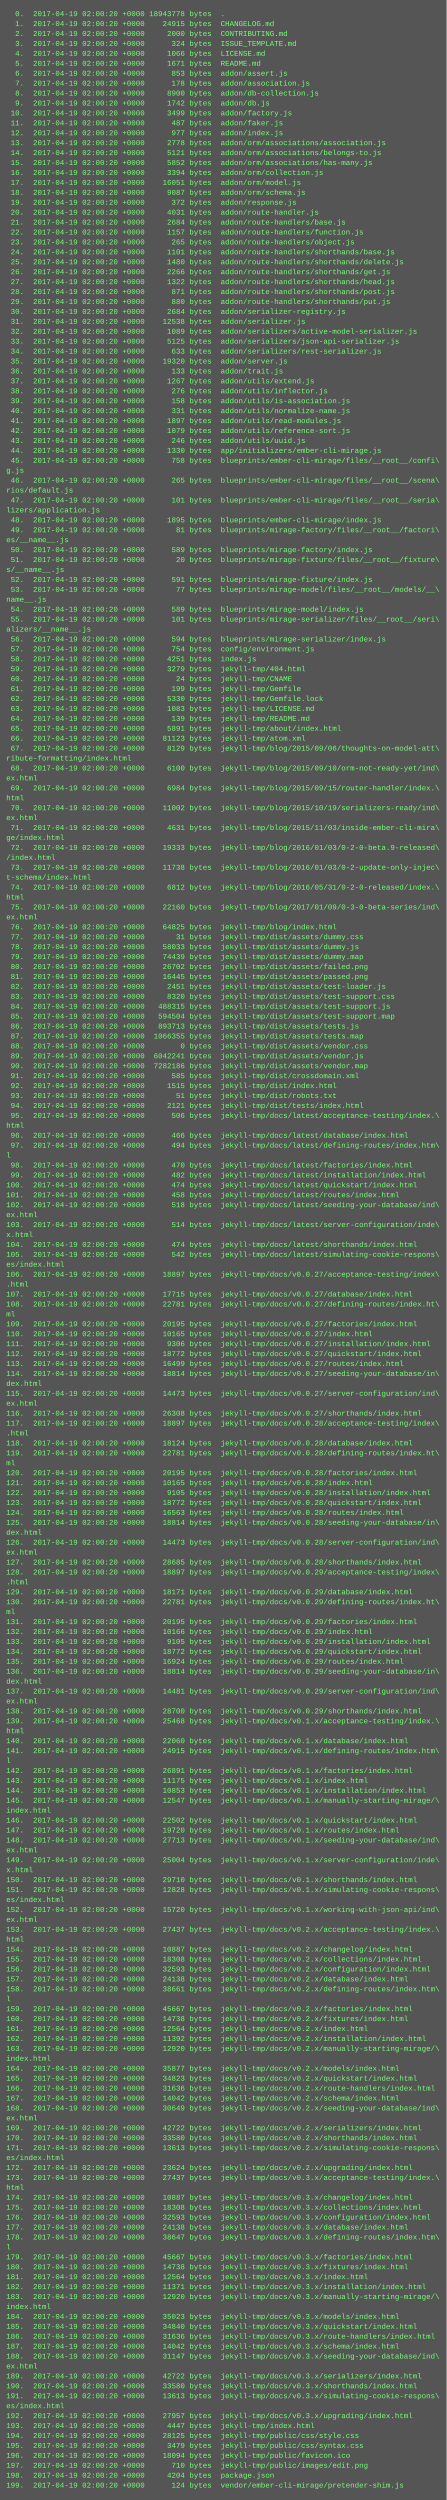
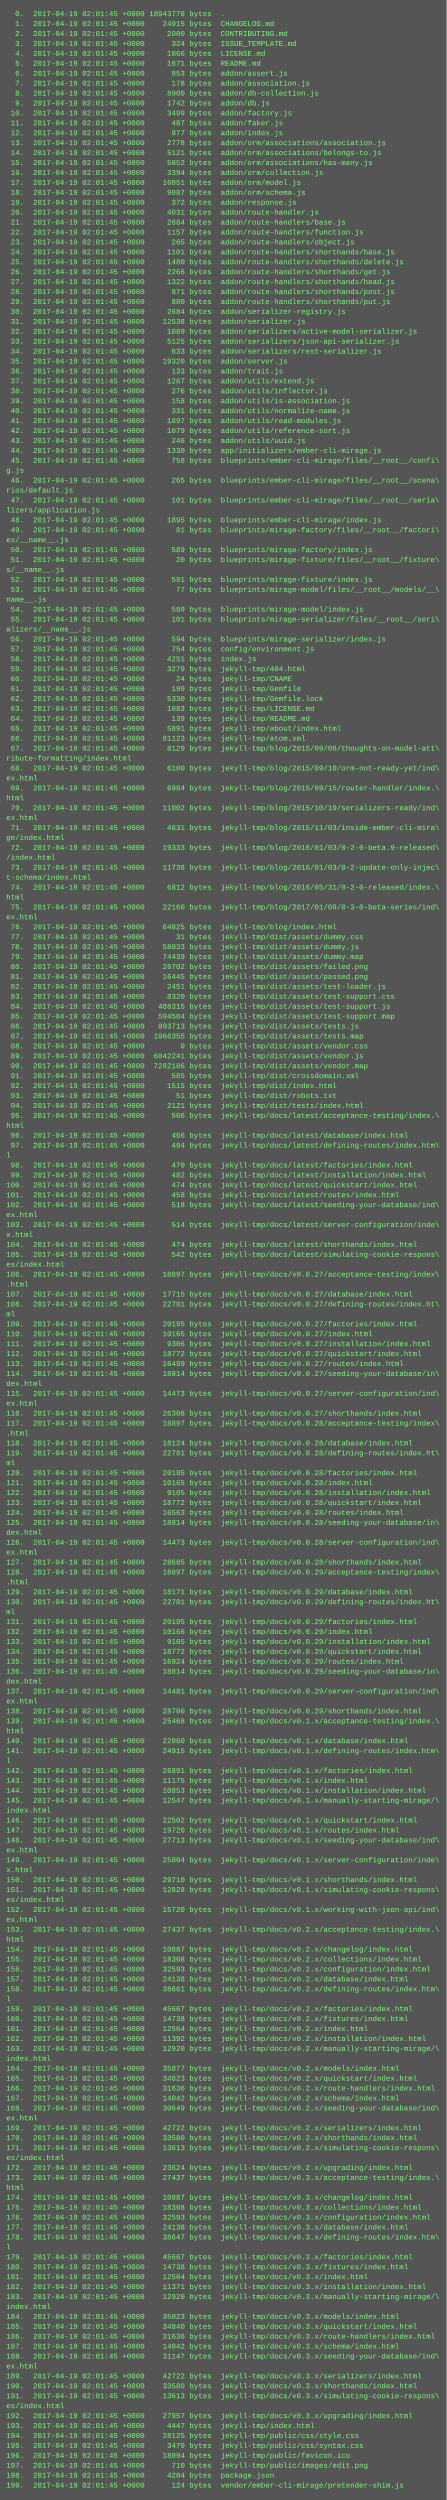
<svg xmlns="http://www.w3.org/2000/svg" height="4030" width="720">
  <rect height="4030" fill="#555" width="720" />
  <text fill="#7f7" font-family="Courier New" font-size="12" xml:space="preserve">
-     <tspan x="10" y="26">  0.  2017-04-19 02:00:20 +0000 18943778 bytes  .</tspan>
-     <tspan x="10" y="42">  1.  2017-04-19 02:00:20 +0000    24915 bytes  CHANGELOG.md</tspan>
-     <tspan x="10" y="58">  2.  2017-04-19 02:00:20 +0000     2000 bytes  CONTRIBUTING.md</tspan>
-     <tspan x="10" y="74">  3.  2017-04-19 02:00:20 +0000      324 bytes  ISSUE_TEMPLATE.md</tspan>
-     <tspan x="10" y="90">  4.  2017-04-19 02:00:20 +0000     1066 bytes  LICENSE.md</tspan>
-     <tspan x="10" y="106">  5.  2017-04-19 02:00:20 +0000     1671 bytes  README.md</tspan>
-     <tspan x="10" y="122">  6.  2017-04-19 02:00:20 +0000      853 bytes  addon/assert.js</tspan>
-     <tspan x="10" y="138">  7.  2017-04-19 02:00:20 +0000      178 bytes  addon/association.js</tspan>
-     <tspan x="10" y="154">  8.  2017-04-19 02:00:20 +0000     8900 bytes  addon/db-collection.js</tspan>
-     <tspan x="10" y="170">  9.  2017-04-19 02:00:20 +0000     1742 bytes  addon/db.js</tspan>
-     <tspan x="10" y="186"> 10.  2017-04-19 02:00:20 +0000     3499 bytes  addon/factory.js</tspan>
-     <tspan x="10" y="202"> 11.  2017-04-19 02:00:20 +0000      487 bytes  addon/faker.js</tspan>
-     <tspan x="10" y="218"> 12.  2017-04-19 02:00:20 +0000      977 bytes  addon/index.js</tspan>
-     <tspan x="10" y="234"> 13.  2017-04-19 02:00:20 +0000     2778 bytes  addon/orm/associations/association.js</tspan>
-     <tspan x="10" y="250"> 14.  2017-04-19 02:00:20 +0000     5121 bytes  addon/orm/associations/belongs-to.js</tspan>
-     <tspan x="10" y="266"> 15.  2017-04-19 02:00:20 +0000     5852 bytes  addon/orm/associations/has-many.js</tspan>
-     <tspan x="10" y="282"> 16.  2017-04-19 02:00:20 +0000     3394 bytes  addon/orm/collection.js</tspan>
-     <tspan x="10" y="298"> 17.  2017-04-19 02:00:20 +0000    16051 bytes  addon/orm/model.js</tspan>
-     <tspan x="10" y="314"> 18.  2017-04-19 02:00:20 +0000     9087 bytes  addon/orm/schema.js</tspan>
-     <tspan x="10" y="330"> 19.  2017-04-19 02:00:20 +0000      372 bytes  addon/response.js</tspan>
-     <tspan x="10" y="346"> 20.  2017-04-19 02:00:20 +0000     4031 bytes  addon/route-handler.js</tspan>
-     <tspan x="10" y="362"> 21.  2017-04-19 02:00:20 +0000     2684 bytes  addon/route-handlers/base.js</tspan>
-     <tspan x="10" y="378"> 22.  2017-04-19 02:00:20 +0000     1157 bytes  addon/route-handlers/function.js</tspan>
-     <tspan x="10" y="394"> 23.  2017-04-19 02:00:20 +0000      265 bytes  addon/route-handlers/object.js</tspan>
-     <tspan x="10" y="410"> 24.  2017-04-19 02:00:20 +0000     1101 bytes  addon/route-handlers/shorthands/base.js</tspan>
-     <tspan x="10" y="426"> 25.  2017-04-19 02:00:20 +0000     1480 bytes  addon/route-handlers/shorthands/delete.js</tspan>
-     <tspan x="10" y="442"> 26.  2017-04-19 02:00:20 +0000     2266 bytes  addon/route-handlers/shorthands/get.js</tspan>
-     <tspan x="10" y="458"> 27.  2017-04-19 02:00:20 +0000     1322 bytes  addon/route-handlers/shorthands/head.js</tspan>
-     <tspan x="10" y="474"> 28.  2017-04-19 02:00:20 +0000      871 bytes  addon/route-handlers/shorthands/post.js</tspan>
-     <tspan x="10" y="490"> 29.  2017-04-19 02:00:20 +0000      880 bytes  addon/route-handlers/shorthands/put.js</tspan>
-     <tspan x="10" y="506"> 30.  2017-04-19 02:00:20 +0000     2684 bytes  addon/serializer-registry.js</tspan>
-     <tspan x="10" y="522"> 31.  2017-04-19 02:00:20 +0000    12538 bytes  addon/serializer.js</tspan>
-     <tspan x="10" y="538"> 32.  2017-04-19 02:00:20 +0000     1089 bytes  addon/serializers/active-model-serializer.js</tspan>
-     <tspan x="10" y="554"> 33.  2017-04-19 02:00:20 +0000     5125 bytes  addon/serializers/json-api-serializer.js</tspan>
-     <tspan x="10" y="570"> 34.  2017-04-19 02:00:20 +0000      633 bytes  addon/serializers/rest-serializer.js</tspan>
-     <tspan x="10" y="586"> 35.  2017-04-19 02:00:20 +0000    19320 bytes  addon/server.js</tspan>
-     <tspan x="10" y="602"> 36.  2017-04-19 02:00:20 +0000      133 bytes  addon/trait.js</tspan>
-     <tspan x="10" y="618"> 37.  2017-04-19 02:00:20 +0000     1267 bytes  addon/utils/extend.js</tspan>
-     <tspan x="10" y="634"> 38.  2017-04-19 02:00:20 +0000      276 bytes  addon/utils/inflector.js</tspan>
-     <tspan x="10" y="650"> 39.  2017-04-19 02:00:20 +0000      158 bytes  addon/utils/is-association.js</tspan>
-     <tspan x="10" y="666"> 40.  2017-04-19 02:00:20 +0000      331 bytes  addon/utils/normalize-name.js</tspan>
-     <tspan x="10" y="682"> 41.  2017-04-19 02:00:20 +0000     1897 bytes  addon/utils/read-modules.js</tspan>
-     <tspan x="10" y="698"> 42.  2017-04-19 02:00:20 +0000     1079 bytes  addon/utils/reference-sort.js</tspan>
-     <tspan x="10" y="714"> 43.  2017-04-19 02:00:20 +0000      246 bytes  addon/utils/uuid.js</tspan>
-     <tspan x="10" y="730"> 44.  2017-04-19 02:00:20 +0000     1330 bytes  app/initializers/ember-cli-mirage.js</tspan>
-     <tspan x="10" y="746"> 45.  2017-04-19 02:00:20 +0000      758 bytes  blueprints/ember-cli-mirage/files/__root__/confi\</tspan>
+     <tspan x="10" y="26">  0.  2017-04-19 02:01:45 +0000 18943778 bytes  .</tspan>
+     <tspan x="10" y="42">  1.  2017-04-19 02:01:45 +0000    24915 bytes  CHANGELOG.md</tspan>
+     <tspan x="10" y="58">  2.  2017-04-19 02:01:45 +0000     2000 bytes  CONTRIBUTING.md</tspan>
+     <tspan x="10" y="74">  3.  2017-04-19 02:01:45 +0000      324 bytes  ISSUE_TEMPLATE.md</tspan>
+     <tspan x="10" y="90">  4.  2017-04-19 02:01:45 +0000     1066 bytes  LICENSE.md</tspan>
+     <tspan x="10" y="106">  5.  2017-04-19 02:01:45 +0000     1671 bytes  README.md</tspan>
+     <tspan x="10" y="122">  6.  2017-04-19 02:01:45 +0000      853 bytes  addon/assert.js</tspan>
+     <tspan x="10" y="138">  7.  2017-04-19 02:01:45 +0000      178 bytes  addon/association.js</tspan>
+     <tspan x="10" y="154">  8.  2017-04-19 02:01:45 +0000     8900 bytes  addon/db-collection.js</tspan>
+     <tspan x="10" y="170">  9.  2017-04-19 02:01:45 +0000     1742 bytes  addon/db.js</tspan>
+     <tspan x="10" y="186"> 10.  2017-04-19 02:01:45 +0000     3499 bytes  addon/factory.js</tspan>
+     <tspan x="10" y="202"> 11.  2017-04-19 02:01:45 +0000      487 bytes  addon/faker.js</tspan>
+     <tspan x="10" y="218"> 12.  2017-04-19 02:01:45 +0000      977 bytes  addon/index.js</tspan>
+     <tspan x="10" y="234"> 13.  2017-04-19 02:01:45 +0000     2778 bytes  addon/orm/associations/association.js</tspan>
+     <tspan x="10" y="250"> 14.  2017-04-19 02:01:45 +0000     5121 bytes  addon/orm/associations/belongs-to.js</tspan>
+     <tspan x="10" y="266"> 15.  2017-04-19 02:01:45 +0000     5852 bytes  addon/orm/associations/has-many.js</tspan>
+     <tspan x="10" y="282"> 16.  2017-04-19 02:01:45 +0000     3394 bytes  addon/orm/collection.js</tspan>
+     <tspan x="10" y="298"> 17.  2017-04-19 02:01:45 +0000    16051 bytes  addon/orm/model.js</tspan>
+     <tspan x="10" y="314"> 18.  2017-04-19 02:01:45 +0000     9087 bytes  addon/orm/schema.js</tspan>
+     <tspan x="10" y="330"> 19.  2017-04-19 02:01:45 +0000      372 bytes  addon/response.js</tspan>
+     <tspan x="10" y="346"> 20.  2017-04-19 02:01:45 +0000     4031 bytes  addon/route-handler.js</tspan>
+     <tspan x="10" y="362"> 21.  2017-04-19 02:01:45 +0000     2684 bytes  addon/route-handlers/base.js</tspan>
+     <tspan x="10" y="378"> 22.  2017-04-19 02:01:45 +0000     1157 bytes  addon/route-handlers/function.js</tspan>
+     <tspan x="10" y="394"> 23.  2017-04-19 02:01:45 +0000      265 bytes  addon/route-handlers/object.js</tspan>
+     <tspan x="10" y="410"> 24.  2017-04-19 02:01:45 +0000     1101 bytes  addon/route-handlers/shorthands/base.js</tspan>
+     <tspan x="10" y="426"> 25.  2017-04-19 02:01:45 +0000     1480 bytes  addon/route-handlers/shorthands/delete.js</tspan>
+     <tspan x="10" y="442"> 26.  2017-04-19 02:01:45 +0000     2266 bytes  addon/route-handlers/shorthands/get.js</tspan>
+     <tspan x="10" y="458"> 27.  2017-04-19 02:01:45 +0000     1322 bytes  addon/route-handlers/shorthands/head.js</tspan>
+     <tspan x="10" y="474"> 28.  2017-04-19 02:01:45 +0000      871 bytes  addon/route-handlers/shorthands/post.js</tspan>
+     <tspan x="10" y="490"> 29.  2017-04-19 02:01:45 +0000      880 bytes  addon/route-handlers/shorthands/put.js</tspan>
+     <tspan x="10" y="506"> 30.  2017-04-19 02:01:45 +0000     2684 bytes  addon/serializer-registry.js</tspan>
+     <tspan x="10" y="522"> 31.  2017-04-19 02:01:45 +0000    12538 bytes  addon/serializer.js</tspan>
+     <tspan x="10" y="538"> 32.  2017-04-19 02:01:45 +0000     1089 bytes  addon/serializers/active-model-serializer.js</tspan>
+     <tspan x="10" y="554"> 33.  2017-04-19 02:01:45 +0000     5125 bytes  addon/serializers/json-api-serializer.js</tspan>
+     <tspan x="10" y="570"> 34.  2017-04-19 02:01:45 +0000      633 bytes  addon/serializers/rest-serializer.js</tspan>
+     <tspan x="10" y="586"> 35.  2017-04-19 02:01:45 +0000    19320 bytes  addon/server.js</tspan>
+     <tspan x="10" y="602"> 36.  2017-04-19 02:01:45 +0000      133 bytes  addon/trait.js</tspan>
+     <tspan x="10" y="618"> 37.  2017-04-19 02:01:45 +0000     1267 bytes  addon/utils/extend.js</tspan>
+     <tspan x="10" y="634"> 38.  2017-04-19 02:01:45 +0000      276 bytes  addon/utils/inflector.js</tspan>
+     <tspan x="10" y="650"> 39.  2017-04-19 02:01:45 +0000      158 bytes  addon/utils/is-association.js</tspan>
+     <tspan x="10" y="666"> 40.  2017-04-19 02:01:45 +0000      331 bytes  addon/utils/normalize-name.js</tspan>
+     <tspan x="10" y="682"> 41.  2017-04-19 02:01:45 +0000     1897 bytes  addon/utils/read-modules.js</tspan>
+     <tspan x="10" y="698"> 42.  2017-04-19 02:01:45 +0000     1079 bytes  addon/utils/reference-sort.js</tspan>
+     <tspan x="10" y="714"> 43.  2017-04-19 02:01:45 +0000      246 bytes  addon/utils/uuid.js</tspan>
+     <tspan x="10" y="730"> 44.  2017-04-19 02:01:45 +0000     1330 bytes  app/initializers/ember-cli-mirage.js</tspan>
+     <tspan x="10" y="746"> 45.  2017-04-19 02:01:45 +0000      758 bytes  blueprints/ember-cli-mirage/files/__root__/confi\</tspan>
    <tspan x="10" y="762">g.js</tspan>
-     <tspan x="10" y="778"> 46.  2017-04-19 02:00:20 +0000      265 bytes  blueprints/ember-cli-mirage/files/__root__/scena\</tspan>
+     <tspan x="10" y="778"> 46.  2017-04-19 02:01:45 +0000      265 bytes  blueprints/ember-cli-mirage/files/__root__/scena\</tspan>
    <tspan x="10" y="794">rios/default.js</tspan>
-     <tspan x="10" y="810"> 47.  2017-04-19 02:00:20 +0000      101 bytes  blueprints/ember-cli-mirage/files/__root__/seria\</tspan>
+     <tspan x="10" y="810"> 47.  2017-04-19 02:01:45 +0000      101 bytes  blueprints/ember-cli-mirage/files/__root__/seria\</tspan>
    <tspan x="10" y="826">lizers/application.js</tspan>
-     <tspan x="10" y="842"> 48.  2017-04-19 02:00:20 +0000     1895 bytes  blueprints/ember-cli-mirage/index.js</tspan>
-     <tspan x="10" y="858"> 49.  2017-04-19 02:00:20 +0000       81 bytes  blueprints/mirage-factory/files/__root__/factori\</tspan>
+     <tspan x="10" y="842"> 48.  2017-04-19 02:01:45 +0000     1895 bytes  blueprints/ember-cli-mirage/index.js</tspan>
+     <tspan x="10" y="858"> 49.  2017-04-19 02:01:45 +0000       81 bytes  blueprints/mirage-factory/files/__root__/factori\</tspan>
    <tspan x="10" y="874">es/__name__.js</tspan>
-     <tspan x="10" y="890"> 50.  2017-04-19 02:00:20 +0000      589 bytes  blueprints/mirage-factory/index.js</tspan>
-     <tspan x="10" y="906"> 51.  2017-04-19 02:00:20 +0000       20 bytes  blueprints/mirage-fixture/files/__root__/fixture\</tspan>
+     <tspan x="10" y="890"> 50.  2017-04-19 02:01:45 +0000      589 bytes  blueprints/mirage-factory/index.js</tspan>
+     <tspan x="10" y="906"> 51.  2017-04-19 02:01:45 +0000       20 bytes  blueprints/mirage-fixture/files/__root__/fixture\</tspan>
    <tspan x="10" y="922">s/__name__.js</tspan>
-     <tspan x="10" y="938"> 52.  2017-04-19 02:00:20 +0000      591 bytes  blueprints/mirage-fixture/index.js</tspan>
-     <tspan x="10" y="954"> 53.  2017-04-19 02:00:20 +0000       77 bytes  blueprints/mirage-model/files/__root__/models/__\</tspan>
+     <tspan x="10" y="938"> 52.  2017-04-19 02:01:45 +0000      591 bytes  blueprints/mirage-fixture/index.js</tspan>
+     <tspan x="10" y="954"> 53.  2017-04-19 02:01:45 +0000       77 bytes  blueprints/mirage-model/files/__root__/models/__\</tspan>
    <tspan x="10" y="970">name__.js</tspan>
-     <tspan x="10" y="986"> 54.  2017-04-19 02:00:20 +0000      589 bytes  blueprints/mirage-model/index.js</tspan>
-     <tspan x="10" y="1002"> 55.  2017-04-19 02:00:20 +0000      101 bytes  blueprints/mirage-serializer/files/__root__/seri\</tspan>
+     <tspan x="10" y="986"> 54.  2017-04-19 02:01:45 +0000      589 bytes  blueprints/mirage-model/index.js</tspan>
+     <tspan x="10" y="1002"> 55.  2017-04-19 02:01:45 +0000      101 bytes  blueprints/mirage-serializer/files/__root__/seri\</tspan>
    <tspan x="10" y="1018">alizers/__name__.js</tspan>
-     <tspan x="10" y="1034"> 56.  2017-04-19 02:00:20 +0000      594 bytes  blueprints/mirage-serializer/index.js</tspan>
-     <tspan x="10" y="1050"> 57.  2017-04-19 02:00:20 +0000      754 bytes  config/environment.js</tspan>
-     <tspan x="10" y="1066"> 58.  2017-04-19 02:00:20 +0000     4251 bytes  index.js</tspan>
-     <tspan x="10" y="1082"> 59.  2017-04-19 02:00:20 +0000     3279 bytes  jekyll-tmp/404.html</tspan>
-     <tspan x="10" y="1098"> 60.  2017-04-19 02:00:20 +0000       24 bytes  jekyll-tmp/CNAME</tspan>
-     <tspan x="10" y="1114"> 61.  2017-04-19 02:00:20 +0000      199 bytes  jekyll-tmp/Gemfile</tspan>
-     <tspan x="10" y="1130"> 62.  2017-04-19 02:00:20 +0000     5330 bytes  jekyll-tmp/Gemfile.lock</tspan>
-     <tspan x="10" y="1146"> 63.  2017-04-19 02:00:20 +0000     1083 bytes  jekyll-tmp/LICENSE.md</tspan>
-     <tspan x="10" y="1162"> 64.  2017-04-19 02:00:20 +0000      139 bytes  jekyll-tmp/README.md</tspan>
-     <tspan x="10" y="1178"> 65.  2017-04-19 02:00:20 +0000     5891 bytes  jekyll-tmp/about/index.html</tspan>
-     <tspan x="10" y="1194"> 66.  2017-04-19 02:00:20 +0000    81123 bytes  jekyll-tmp/atom.xml</tspan>
-     <tspan x="10" y="1210"> 67.  2017-04-19 02:00:20 +0000     8129 bytes  jekyll-tmp/blog/2015/09/06/thoughts-on-model-att\</tspan>
+     <tspan x="10" y="1034"> 56.  2017-04-19 02:01:45 +0000      594 bytes  blueprints/mirage-serializer/index.js</tspan>
+     <tspan x="10" y="1050"> 57.  2017-04-19 02:01:45 +0000      754 bytes  config/environment.js</tspan>
+     <tspan x="10" y="1066"> 58.  2017-04-19 02:01:45 +0000     4251 bytes  index.js</tspan>
+     <tspan x="10" y="1082"> 59.  2017-04-19 02:01:45 +0000     3279 bytes  jekyll-tmp/404.html</tspan>
+     <tspan x="10" y="1098"> 60.  2017-04-19 02:01:45 +0000       24 bytes  jekyll-tmp/CNAME</tspan>
+     <tspan x="10" y="1114"> 61.  2017-04-19 02:01:45 +0000      199 bytes  jekyll-tmp/Gemfile</tspan>
+     <tspan x="10" y="1130"> 62.  2017-04-19 02:01:45 +0000     5330 bytes  jekyll-tmp/Gemfile.lock</tspan>
+     <tspan x="10" y="1146"> 63.  2017-04-19 02:01:45 +0000     1083 bytes  jekyll-tmp/LICENSE.md</tspan>
+     <tspan x="10" y="1162"> 64.  2017-04-19 02:01:45 +0000      139 bytes  jekyll-tmp/README.md</tspan>
+     <tspan x="10" y="1178"> 65.  2017-04-19 02:01:45 +0000     5891 bytes  jekyll-tmp/about/index.html</tspan>
+     <tspan x="10" y="1194"> 66.  2017-04-19 02:01:45 +0000    81123 bytes  jekyll-tmp/atom.xml</tspan>
+     <tspan x="10" y="1210"> 67.  2017-04-19 02:01:45 +0000     8129 bytes  jekyll-tmp/blog/2015/09/06/thoughts-on-model-att\</tspan>
    <tspan x="10" y="1226">ribute-formatting/index.html</tspan>
-     <tspan x="10" y="1242"> 68.  2017-04-19 02:00:20 +0000     6100 bytes  jekyll-tmp/blog/2015/09/10/orm-not-ready-yet/ind\</tspan>
+     <tspan x="10" y="1242"> 68.  2017-04-19 02:01:45 +0000     6100 bytes  jekyll-tmp/blog/2015/09/10/orm-not-ready-yet/ind\</tspan>
    <tspan x="10" y="1258">ex.html</tspan>
-     <tspan x="10" y="1274"> 69.  2017-04-19 02:00:20 +0000     6984 bytes  jekyll-tmp/blog/2015/09/15/router-handler/index.\</tspan>
+     <tspan x="10" y="1274"> 69.  2017-04-19 02:01:45 +0000     6984 bytes  jekyll-tmp/blog/2015/09/15/router-handler/index.\</tspan>
    <tspan x="10" y="1290">html</tspan>
-     <tspan x="10" y="1306"> 70.  2017-04-19 02:00:20 +0000    11002 bytes  jekyll-tmp/blog/2015/10/19/serializers-ready/ind\</tspan>
+     <tspan x="10" y="1306"> 70.  2017-04-19 02:01:45 +0000    11002 bytes  jekyll-tmp/blog/2015/10/19/serializers-ready/ind\</tspan>
    <tspan x="10" y="1322">ex.html</tspan>
-     <tspan x="10" y="1338"> 71.  2017-04-19 02:00:20 +0000     4631 bytes  jekyll-tmp/blog/2015/11/03/inside-ember-cli-mira\</tspan>
+     <tspan x="10" y="1338"> 71.  2017-04-19 02:01:45 +0000     4631 bytes  jekyll-tmp/blog/2015/11/03/inside-ember-cli-mira\</tspan>
    <tspan x="10" y="1354">ge/index.html</tspan>
-     <tspan x="10" y="1370"> 72.  2017-04-19 02:00:20 +0000    19333 bytes  jekyll-tmp/blog/2016/01/03/0-2-0-beta.9-released\</tspan>
+     <tspan x="10" y="1370"> 72.  2017-04-19 02:01:45 +0000    19333 bytes  jekyll-tmp/blog/2016/01/03/0-2-0-beta.9-released\</tspan>
    <tspan x="10" y="1386">/index.html</tspan>
-     <tspan x="10" y="1402"> 73.  2017-04-19 02:00:20 +0000    11738 bytes  jekyll-tmp/blog/2016/01/03/0-2-update-only-injec\</tspan>
+     <tspan x="10" y="1402"> 73.  2017-04-19 02:01:45 +0000    11738 bytes  jekyll-tmp/blog/2016/01/03/0-2-update-only-injec\</tspan>
    <tspan x="10" y="1418">t-schema/index.html</tspan>
-     <tspan x="10" y="1434"> 74.  2017-04-19 02:00:20 +0000     6812 bytes  jekyll-tmp/blog/2016/05/31/0-2-0-released/index.\</tspan>
+     <tspan x="10" y="1434"> 74.  2017-04-19 02:01:45 +0000     6812 bytes  jekyll-tmp/blog/2016/05/31/0-2-0-released/index.\</tspan>
    <tspan x="10" y="1450">html</tspan>
-     <tspan x="10" y="1466"> 75.  2017-04-19 02:00:20 +0000    22160 bytes  jekyll-tmp/blog/2017/01/09/0-3-0-beta-series/ind\</tspan>
+     <tspan x="10" y="1466"> 75.  2017-04-19 02:01:45 +0000    22160 bytes  jekyll-tmp/blog/2017/01/09/0-3-0-beta-series/ind\</tspan>
    <tspan x="10" y="1482">ex.html</tspan>
-     <tspan x="10" y="1498"> 76.  2017-04-19 02:00:20 +0000    64825 bytes  jekyll-tmp/blog/index.html</tspan>
-     <tspan x="10" y="1514"> 77.  2017-04-19 02:00:20 +0000       31 bytes  jekyll-tmp/dist/assets/dummy.css</tspan>
-     <tspan x="10" y="1530"> 78.  2017-04-19 02:00:20 +0000    58033 bytes  jekyll-tmp/dist/assets/dummy.js</tspan>
-     <tspan x="10" y="1546"> 79.  2017-04-19 02:00:20 +0000    74439 bytes  jekyll-tmp/dist/assets/dummy.map</tspan>
-     <tspan x="10" y="1562"> 80.  2017-04-19 02:00:20 +0000    26702 bytes  jekyll-tmp/dist/assets/failed.png</tspan>
-     <tspan x="10" y="1578"> 81.  2017-04-19 02:00:20 +0000    16445 bytes  jekyll-tmp/dist/assets/passed.png</tspan>
-     <tspan x="10" y="1594"> 82.  2017-04-19 02:00:20 +0000     2451 bytes  jekyll-tmp/dist/assets/test-loader.js</tspan>
-     <tspan x="10" y="1610"> 83.  2017-04-19 02:00:20 +0000     8320 bytes  jekyll-tmp/dist/assets/test-support.css</tspan>
-     <tspan x="10" y="1626"> 84.  2017-04-19 02:00:20 +0000   488315 bytes  jekyll-tmp/dist/assets/test-support.js</tspan>
-     <tspan x="10" y="1642"> 85.  2017-04-19 02:00:20 +0000   594504 bytes  jekyll-tmp/dist/assets/test-support.map</tspan>
-     <tspan x="10" y="1658"> 86.  2017-04-19 02:00:20 +0000   893713 bytes  jekyll-tmp/dist/assets/tests.js</tspan>
-     <tspan x="10" y="1674"> 87.  2017-04-19 02:00:20 +0000  1066355 bytes  jekyll-tmp/dist/assets/tests.map</tspan>
-     <tspan x="10" y="1690"> 88.  2017-04-19 02:00:20 +0000        0 bytes  jekyll-tmp/dist/assets/vendor.css</tspan>
-     <tspan x="10" y="1706"> 89.  2017-04-19 02:00:20 +0000  6042241 bytes  jekyll-tmp/dist/assets/vendor.js</tspan>
-     <tspan x="10" y="1722"> 90.  2017-04-19 02:00:20 +0000  7282186 bytes  jekyll-tmp/dist/assets/vendor.map</tspan>
-     <tspan x="10" y="1738"> 91.  2017-04-19 02:00:20 +0000      585 bytes  jekyll-tmp/dist/crossdomain.xml</tspan>
-     <tspan x="10" y="1754"> 92.  2017-04-19 02:00:20 +0000     1515 bytes  jekyll-tmp/dist/index.html</tspan>
-     <tspan x="10" y="1770"> 93.  2017-04-19 02:00:20 +0000       51 bytes  jekyll-tmp/dist/robots.txt</tspan>
-     <tspan x="10" y="1786"> 94.  2017-04-19 02:00:20 +0000     2121 bytes  jekyll-tmp/dist/tests/index.html</tspan>
-     <tspan x="10" y="1802"> 95.  2017-04-19 02:00:20 +0000      506 bytes  jekyll-tmp/docs/latest/acceptance-testing/index.\</tspan>
+     <tspan x="10" y="1498"> 76.  2017-04-19 02:01:45 +0000    64825 bytes  jekyll-tmp/blog/index.html</tspan>
+     <tspan x="10" y="1514"> 77.  2017-04-19 02:01:45 +0000       31 bytes  jekyll-tmp/dist/assets/dummy.css</tspan>
+     <tspan x="10" y="1530"> 78.  2017-04-19 02:01:45 +0000    58033 bytes  jekyll-tmp/dist/assets/dummy.js</tspan>
+     <tspan x="10" y="1546"> 79.  2017-04-19 02:01:45 +0000    74439 bytes  jekyll-tmp/dist/assets/dummy.map</tspan>
+     <tspan x="10" y="1562"> 80.  2017-04-19 02:01:45 +0000    26702 bytes  jekyll-tmp/dist/assets/failed.png</tspan>
+     <tspan x="10" y="1578"> 81.  2017-04-19 02:01:45 +0000    16445 bytes  jekyll-tmp/dist/assets/passed.png</tspan>
+     <tspan x="10" y="1594"> 82.  2017-04-19 02:01:45 +0000     2451 bytes  jekyll-tmp/dist/assets/test-loader.js</tspan>
+     <tspan x="10" y="1610"> 83.  2017-04-19 02:01:45 +0000     8320 bytes  jekyll-tmp/dist/assets/test-support.css</tspan>
+     <tspan x="10" y="1626"> 84.  2017-04-19 02:01:45 +0000   488315 bytes  jekyll-tmp/dist/assets/test-support.js</tspan>
+     <tspan x="10" y="1642"> 85.  2017-04-19 02:01:45 +0000   594504 bytes  jekyll-tmp/dist/assets/test-support.map</tspan>
+     <tspan x="10" y="1658"> 86.  2017-04-19 02:01:45 +0000   893713 bytes  jekyll-tmp/dist/assets/tests.js</tspan>
+     <tspan x="10" y="1674"> 87.  2017-04-19 02:01:45 +0000  1066355 bytes  jekyll-tmp/dist/assets/tests.map</tspan>
+     <tspan x="10" y="1690"> 88.  2017-04-19 02:01:45 +0000        0 bytes  jekyll-tmp/dist/assets/vendor.css</tspan>
+     <tspan x="10" y="1706"> 89.  2017-04-19 02:01:45 +0000  6042241 bytes  jekyll-tmp/dist/assets/vendor.js</tspan>
+     <tspan x="10" y="1722"> 90.  2017-04-19 02:01:45 +0000  7282186 bytes  jekyll-tmp/dist/assets/vendor.map</tspan>
+     <tspan x="10" y="1738"> 91.  2017-04-19 02:01:45 +0000      585 bytes  jekyll-tmp/dist/crossdomain.xml</tspan>
+     <tspan x="10" y="1754"> 92.  2017-04-19 02:01:45 +0000     1515 bytes  jekyll-tmp/dist/index.html</tspan>
+     <tspan x="10" y="1770"> 93.  2017-04-19 02:01:45 +0000       51 bytes  jekyll-tmp/dist/robots.txt</tspan>
+     <tspan x="10" y="1786"> 94.  2017-04-19 02:01:45 +0000     2121 bytes  jekyll-tmp/dist/tests/index.html</tspan>
+     <tspan x="10" y="1802"> 95.  2017-04-19 02:01:45 +0000      506 bytes  jekyll-tmp/docs/latest/acceptance-testing/index.\</tspan>
    <tspan x="10" y="1818">html</tspan>
-     <tspan x="10" y="1834"> 96.  2017-04-19 02:00:20 +0000      466 bytes  jekyll-tmp/docs/latest/database/index.html</tspan>
-     <tspan x="10" y="1850"> 97.  2017-04-19 02:00:20 +0000      494 bytes  jekyll-tmp/docs/latest/defining-routes/index.htm\</tspan>
+     <tspan x="10" y="1834"> 96.  2017-04-19 02:01:45 +0000      466 bytes  jekyll-tmp/docs/latest/database/index.html</tspan>
+     <tspan x="10" y="1850"> 97.  2017-04-19 02:01:45 +0000      494 bytes  jekyll-tmp/docs/latest/defining-routes/index.htm\</tspan>
    <tspan x="10" y="1866">l</tspan>
-     <tspan x="10" y="1882"> 98.  2017-04-19 02:00:20 +0000      470 bytes  jekyll-tmp/docs/latest/factories/index.html</tspan>
-     <tspan x="10" y="1898"> 99.  2017-04-19 02:00:20 +0000      482 bytes  jekyll-tmp/docs/latest/installation/index.html</tspan>
-     <tspan x="10" y="1914">100.  2017-04-19 02:00:20 +0000      474 bytes  jekyll-tmp/docs/latest/quickstart/index.html</tspan>
-     <tspan x="10" y="1930">101.  2017-04-19 02:00:20 +0000      458 bytes  jekyll-tmp/docs/latest/routes/index.html</tspan>
-     <tspan x="10" y="1946">102.  2017-04-19 02:00:20 +0000      518 bytes  jekyll-tmp/docs/latest/seeding-your-database/ind\</tspan>
+     <tspan x="10" y="1882"> 98.  2017-04-19 02:01:45 +0000      470 bytes  jekyll-tmp/docs/latest/factories/index.html</tspan>
+     <tspan x="10" y="1898"> 99.  2017-04-19 02:01:45 +0000      482 bytes  jekyll-tmp/docs/latest/installation/index.html</tspan>
+     <tspan x="10" y="1914">100.  2017-04-19 02:01:45 +0000      474 bytes  jekyll-tmp/docs/latest/quickstart/index.html</tspan>
+     <tspan x="10" y="1930">101.  2017-04-19 02:01:45 +0000      458 bytes  jekyll-tmp/docs/latest/routes/index.html</tspan>
+     <tspan x="10" y="1946">102.  2017-04-19 02:01:45 +0000      518 bytes  jekyll-tmp/docs/latest/seeding-your-database/ind\</tspan>
    <tspan x="10" y="1962">ex.html</tspan>
-     <tspan x="10" y="1978">103.  2017-04-19 02:00:20 +0000      514 bytes  jekyll-tmp/docs/latest/server-configuration/inde\</tspan>
+     <tspan x="10" y="1978">103.  2017-04-19 02:01:45 +0000      514 bytes  jekyll-tmp/docs/latest/server-configuration/inde\</tspan>
    <tspan x="10" y="1994">x.html</tspan>
-     <tspan x="10" y="2010">104.  2017-04-19 02:00:20 +0000      474 bytes  jekyll-tmp/docs/latest/shorthands/index.html</tspan>
-     <tspan x="10" y="2026">105.  2017-04-19 02:00:20 +0000      542 bytes  jekyll-tmp/docs/latest/simulating-cookie-respons\</tspan>
+     <tspan x="10" y="2010">104.  2017-04-19 02:01:45 +0000      474 bytes  jekyll-tmp/docs/latest/shorthands/index.html</tspan>
+     <tspan x="10" y="2026">105.  2017-04-19 02:01:45 +0000      542 bytes  jekyll-tmp/docs/latest/simulating-cookie-respons\</tspan>
    <tspan x="10" y="2042">es/index.html</tspan>
-     <tspan x="10" y="2058">106.  2017-04-19 02:00:20 +0000    18897 bytes  jekyll-tmp/docs/v0.0.27/acceptance-testing/index\</tspan>
+     <tspan x="10" y="2058">106.  2017-04-19 02:01:45 +0000    18897 bytes  jekyll-tmp/docs/v0.0.27/acceptance-testing/index\</tspan>
    <tspan x="10" y="2074">.html</tspan>
-     <tspan x="10" y="2090">107.  2017-04-19 02:00:20 +0000    17715 bytes  jekyll-tmp/docs/v0.0.27/database/index.html</tspan>
-     <tspan x="10" y="2106">108.  2017-04-19 02:00:20 +0000    22781 bytes  jekyll-tmp/docs/v0.0.27/defining-routes/index.ht\</tspan>
+     <tspan x="10" y="2090">107.  2017-04-19 02:01:45 +0000    17715 bytes  jekyll-tmp/docs/v0.0.27/database/index.html</tspan>
+     <tspan x="10" y="2106">108.  2017-04-19 02:01:45 +0000    22781 bytes  jekyll-tmp/docs/v0.0.27/defining-routes/index.ht\</tspan>
    <tspan x="10" y="2122">ml</tspan>
-     <tspan x="10" y="2138">109.  2017-04-19 02:00:20 +0000    20195 bytes  jekyll-tmp/docs/v0.0.27/factories/index.html</tspan>
-     <tspan x="10" y="2154">110.  2017-04-19 02:00:20 +0000    10165 bytes  jekyll-tmp/docs/v0.0.27/index.html</tspan>
-     <tspan x="10" y="2170">111.  2017-04-19 02:00:20 +0000     9306 bytes  jekyll-tmp/docs/v0.0.27/installation/index.html</tspan>
-     <tspan x="10" y="2186">112.  2017-04-19 02:00:20 +0000    18772 bytes  jekyll-tmp/docs/v0.0.27/quickstart/index.html</tspan>
-     <tspan x="10" y="2202">113.  2017-04-19 02:00:20 +0000    16499 bytes  jekyll-tmp/docs/v0.0.27/routes/index.html</tspan>
-     <tspan x="10" y="2218">114.  2017-04-19 02:00:20 +0000    18814 bytes  jekyll-tmp/docs/v0.0.27/seeding-your-database/in\</tspan>
+     <tspan x="10" y="2138">109.  2017-04-19 02:01:45 +0000    20195 bytes  jekyll-tmp/docs/v0.0.27/factories/index.html</tspan>
+     <tspan x="10" y="2154">110.  2017-04-19 02:01:45 +0000    10165 bytes  jekyll-tmp/docs/v0.0.27/index.html</tspan>
+     <tspan x="10" y="2170">111.  2017-04-19 02:01:45 +0000     9306 bytes  jekyll-tmp/docs/v0.0.27/installation/index.html</tspan>
+     <tspan x="10" y="2186">112.  2017-04-19 02:01:45 +0000    18772 bytes  jekyll-tmp/docs/v0.0.27/quickstart/index.html</tspan>
+     <tspan x="10" y="2202">113.  2017-04-19 02:01:45 +0000    16499 bytes  jekyll-tmp/docs/v0.0.27/routes/index.html</tspan>
+     <tspan x="10" y="2218">114.  2017-04-19 02:01:45 +0000    18814 bytes  jekyll-tmp/docs/v0.0.27/seeding-your-database/in\</tspan>
    <tspan x="10" y="2234">dex.html</tspan>
-     <tspan x="10" y="2250">115.  2017-04-19 02:00:20 +0000    14473 bytes  jekyll-tmp/docs/v0.0.27/server-configuration/ind\</tspan>
+     <tspan x="10" y="2250">115.  2017-04-19 02:01:45 +0000    14473 bytes  jekyll-tmp/docs/v0.0.27/server-configuration/ind\</tspan>
    <tspan x="10" y="2266">ex.html</tspan>
-     <tspan x="10" y="2282">116.  2017-04-19 02:00:20 +0000    26308 bytes  jekyll-tmp/docs/v0.0.27/shorthands/index.html</tspan>
-     <tspan x="10" y="2298">117.  2017-04-19 02:00:20 +0000    18897 bytes  jekyll-tmp/docs/v0.0.28/acceptance-testing/index\</tspan>
+     <tspan x="10" y="2282">116.  2017-04-19 02:01:45 +0000    26308 bytes  jekyll-tmp/docs/v0.0.27/shorthands/index.html</tspan>
+     <tspan x="10" y="2298">117.  2017-04-19 02:01:45 +0000    18897 bytes  jekyll-tmp/docs/v0.0.28/acceptance-testing/index\</tspan>
    <tspan x="10" y="2314">.html</tspan>
-     <tspan x="10" y="2330">118.  2017-04-19 02:00:20 +0000    18124 bytes  jekyll-tmp/docs/v0.0.28/database/index.html</tspan>
-     <tspan x="10" y="2346">119.  2017-04-19 02:00:20 +0000    22781 bytes  jekyll-tmp/docs/v0.0.28/defining-routes/index.ht\</tspan>
+     <tspan x="10" y="2330">118.  2017-04-19 02:01:45 +0000    18124 bytes  jekyll-tmp/docs/v0.0.28/database/index.html</tspan>
+     <tspan x="10" y="2346">119.  2017-04-19 02:01:45 +0000    22781 bytes  jekyll-tmp/docs/v0.0.28/defining-routes/index.ht\</tspan>
    <tspan x="10" y="2362">ml</tspan>
-     <tspan x="10" y="2378">120.  2017-04-19 02:00:20 +0000    20195 bytes  jekyll-tmp/docs/v0.0.28/factories/index.html</tspan>
-     <tspan x="10" y="2394">121.  2017-04-19 02:00:20 +0000    10165 bytes  jekyll-tmp/docs/v0.0.28/index.html</tspan>
-     <tspan x="10" y="2410">122.  2017-04-19 02:00:20 +0000     9105 bytes  jekyll-tmp/docs/v0.0.28/installation/index.html</tspan>
-     <tspan x="10" y="2426">123.  2017-04-19 02:00:20 +0000    18772 bytes  jekyll-tmp/docs/v0.0.28/quickstart/index.html</tspan>
-     <tspan x="10" y="2442">124.  2017-04-19 02:00:20 +0000    16563 bytes  jekyll-tmp/docs/v0.0.28/routes/index.html</tspan>
-     <tspan x="10" y="2458">125.  2017-04-19 02:00:20 +0000    18814 bytes  jekyll-tmp/docs/v0.0.28/seeding-your-database/in\</tspan>
+     <tspan x="10" y="2378">120.  2017-04-19 02:01:45 +0000    20195 bytes  jekyll-tmp/docs/v0.0.28/factories/index.html</tspan>
+     <tspan x="10" y="2394">121.  2017-04-19 02:01:45 +0000    10165 bytes  jekyll-tmp/docs/v0.0.28/index.html</tspan>
+     <tspan x="10" y="2410">122.  2017-04-19 02:01:45 +0000     9105 bytes  jekyll-tmp/docs/v0.0.28/installation/index.html</tspan>
+     <tspan x="10" y="2426">123.  2017-04-19 02:01:45 +0000    18772 bytes  jekyll-tmp/docs/v0.0.28/quickstart/index.html</tspan>
+     <tspan x="10" y="2442">124.  2017-04-19 02:01:45 +0000    16563 bytes  jekyll-tmp/docs/v0.0.28/routes/index.html</tspan>
+     <tspan x="10" y="2458">125.  2017-04-19 02:01:45 +0000    18814 bytes  jekyll-tmp/docs/v0.0.28/seeding-your-database/in\</tspan>
    <tspan x="10" y="2474">dex.html</tspan>
-     <tspan x="10" y="2490">126.  2017-04-19 02:00:20 +0000    14473 bytes  jekyll-tmp/docs/v0.0.28/server-configuration/ind\</tspan>
+     <tspan x="10" y="2490">126.  2017-04-19 02:01:45 +0000    14473 bytes  jekyll-tmp/docs/v0.0.28/server-configuration/ind\</tspan>
    <tspan x="10" y="2506">ex.html</tspan>
-     <tspan x="10" y="2522">127.  2017-04-19 02:00:20 +0000    28685 bytes  jekyll-tmp/docs/v0.0.28/shorthands/index.html</tspan>
-     <tspan x="10" y="2538">128.  2017-04-19 02:00:20 +0000    18897 bytes  jekyll-tmp/docs/v0.0.29/acceptance-testing/index\</tspan>
+     <tspan x="10" y="2522">127.  2017-04-19 02:01:45 +0000    28685 bytes  jekyll-tmp/docs/v0.0.28/shorthands/index.html</tspan>
+     <tspan x="10" y="2538">128.  2017-04-19 02:01:45 +0000    18897 bytes  jekyll-tmp/docs/v0.0.29/acceptance-testing/index\</tspan>
    <tspan x="10" y="2554">.html</tspan>
-     <tspan x="10" y="2570">129.  2017-04-19 02:00:20 +0000    18171 bytes  jekyll-tmp/docs/v0.0.29/database/index.html</tspan>
-     <tspan x="10" y="2586">130.  2017-04-19 02:00:20 +0000    22781 bytes  jekyll-tmp/docs/v0.0.29/defining-routes/index.ht\</tspan>
+     <tspan x="10" y="2570">129.  2017-04-19 02:01:45 +0000    18171 bytes  jekyll-tmp/docs/v0.0.29/database/index.html</tspan>
+     <tspan x="10" y="2586">130.  2017-04-19 02:01:45 +0000    22781 bytes  jekyll-tmp/docs/v0.0.29/defining-routes/index.ht\</tspan>
    <tspan x="10" y="2602">ml</tspan>
-     <tspan x="10" y="2618">131.  2017-04-19 02:00:20 +0000    20195 bytes  jekyll-tmp/docs/v0.0.29/factories/index.html</tspan>
-     <tspan x="10" y="2634">132.  2017-04-19 02:00:20 +0000    10166 bytes  jekyll-tmp/docs/v0.0.29/index.html</tspan>
-     <tspan x="10" y="2650">133.  2017-04-19 02:00:20 +0000     9105 bytes  jekyll-tmp/docs/v0.0.29/installation/index.html</tspan>
-     <tspan x="10" y="2666">134.  2017-04-19 02:00:20 +0000    18772 bytes  jekyll-tmp/docs/v0.0.29/quickstart/index.html</tspan>
-     <tspan x="10" y="2682">135.  2017-04-19 02:00:20 +0000    16924 bytes  jekyll-tmp/docs/v0.0.29/routes/index.html</tspan>
-     <tspan x="10" y="2698">136.  2017-04-19 02:00:20 +0000    18814 bytes  jekyll-tmp/docs/v0.0.29/seeding-your-database/in\</tspan>
+     <tspan x="10" y="2618">131.  2017-04-19 02:01:45 +0000    20195 bytes  jekyll-tmp/docs/v0.0.29/factories/index.html</tspan>
+     <tspan x="10" y="2634">132.  2017-04-19 02:01:45 +0000    10166 bytes  jekyll-tmp/docs/v0.0.29/index.html</tspan>
+     <tspan x="10" y="2650">133.  2017-04-19 02:01:45 +0000     9105 bytes  jekyll-tmp/docs/v0.0.29/installation/index.html</tspan>
+     <tspan x="10" y="2666">134.  2017-04-19 02:01:45 +0000    18772 bytes  jekyll-tmp/docs/v0.0.29/quickstart/index.html</tspan>
+     <tspan x="10" y="2682">135.  2017-04-19 02:01:45 +0000    16924 bytes  jekyll-tmp/docs/v0.0.29/routes/index.html</tspan>
+     <tspan x="10" y="2698">136.  2017-04-19 02:01:45 +0000    18814 bytes  jekyll-tmp/docs/v0.0.29/seeding-your-database/in\</tspan>
    <tspan x="10" y="2714">dex.html</tspan>
-     <tspan x="10" y="2730">137.  2017-04-19 02:00:20 +0000    14481 bytes  jekyll-tmp/docs/v0.0.29/server-configuration/ind\</tspan>
+     <tspan x="10" y="2730">137.  2017-04-19 02:01:45 +0000    14481 bytes  jekyll-tmp/docs/v0.0.29/server-configuration/ind\</tspan>
    <tspan x="10" y="2746">ex.html</tspan>
-     <tspan x="10" y="2762">138.  2017-04-19 02:00:20 +0000    28700 bytes  jekyll-tmp/docs/v0.0.29/shorthands/index.html</tspan>
-     <tspan x="10" y="2778">139.  2017-04-19 02:00:20 +0000    25468 bytes  jekyll-tmp/docs/v0.1.x/acceptance-testing/index.\</tspan>
+     <tspan x="10" y="2762">138.  2017-04-19 02:01:45 +0000    28700 bytes  jekyll-tmp/docs/v0.0.29/shorthands/index.html</tspan>
+     <tspan x="10" y="2778">139.  2017-04-19 02:01:45 +0000    25468 bytes  jekyll-tmp/docs/v0.1.x/acceptance-testing/index.\</tspan>
    <tspan x="10" y="2794">html</tspan>
-     <tspan x="10" y="2810">140.  2017-04-19 02:00:20 +0000    22060 bytes  jekyll-tmp/docs/v0.1.x/database/index.html</tspan>
-     <tspan x="10" y="2826">141.  2017-04-19 02:00:20 +0000    24915 bytes  jekyll-tmp/docs/v0.1.x/defining-routes/index.htm\</tspan>
+     <tspan x="10" y="2810">140.  2017-04-19 02:01:45 +0000    22060 bytes  jekyll-tmp/docs/v0.1.x/database/index.html</tspan>
+     <tspan x="10" y="2826">141.  2017-04-19 02:01:45 +0000    24915 bytes  jekyll-tmp/docs/v0.1.x/defining-routes/index.htm\</tspan>
    <tspan x="10" y="2842">l</tspan>
-     <tspan x="10" y="2858">142.  2017-04-19 02:00:20 +0000    26891 bytes  jekyll-tmp/docs/v0.1.x/factories/index.html</tspan>
-     <tspan x="10" y="2874">143.  2017-04-19 02:00:20 +0000    11175 bytes  jekyll-tmp/docs/v0.1.x/index.html</tspan>
-     <tspan x="10" y="2890">144.  2017-04-19 02:00:20 +0000    10853 bytes  jekyll-tmp/docs/v0.1.x/installation/index.html</tspan>
-     <tspan x="10" y="2906">145.  2017-04-19 02:00:20 +0000    12547 bytes  jekyll-tmp/docs/v0.1.x/manually-starting-mirage/\</tspan>
+     <tspan x="10" y="2858">142.  2017-04-19 02:01:45 +0000    26891 bytes  jekyll-tmp/docs/v0.1.x/factories/index.html</tspan>
+     <tspan x="10" y="2874">143.  2017-04-19 02:01:45 +0000    11175 bytes  jekyll-tmp/docs/v0.1.x/index.html</tspan>
+     <tspan x="10" y="2890">144.  2017-04-19 02:01:45 +0000    10853 bytes  jekyll-tmp/docs/v0.1.x/installation/index.html</tspan>
+     <tspan x="10" y="2906">145.  2017-04-19 02:01:45 +0000    12547 bytes  jekyll-tmp/docs/v0.1.x/manually-starting-mirage/\</tspan>
    <tspan x="10" y="2922">index.html</tspan>
-     <tspan x="10" y="2938">146.  2017-04-19 02:00:20 +0000    22502 bytes  jekyll-tmp/docs/v0.1.x/quickstart/index.html</tspan>
-     <tspan x="10" y="2954">147.  2017-04-19 02:00:20 +0000    19720 bytes  jekyll-tmp/docs/v0.1.x/routes/index.html</tspan>
-     <tspan x="10" y="2970">148.  2017-04-19 02:00:20 +0000    27713 bytes  jekyll-tmp/docs/v0.1.x/seeding-your-database/ind\</tspan>
+     <tspan x="10" y="2938">146.  2017-04-19 02:01:45 +0000    22502 bytes  jekyll-tmp/docs/v0.1.x/quickstart/index.html</tspan>
+     <tspan x="10" y="2954">147.  2017-04-19 02:01:45 +0000    19720 bytes  jekyll-tmp/docs/v0.1.x/routes/index.html</tspan>
+     <tspan x="10" y="2970">148.  2017-04-19 02:01:45 +0000    27713 bytes  jekyll-tmp/docs/v0.1.x/seeding-your-database/ind\</tspan>
    <tspan x="10" y="2986">ex.html</tspan>
-     <tspan x="10" y="3002">149.  2017-04-19 02:00:20 +0000    25004 bytes  jekyll-tmp/docs/v0.1.x/server-configuration/inde\</tspan>
+     <tspan x="10" y="3002">149.  2017-04-19 02:01:45 +0000    25004 bytes  jekyll-tmp/docs/v0.1.x/server-configuration/inde\</tspan>
    <tspan x="10" y="3018">x.html</tspan>
-     <tspan x="10" y="3034">150.  2017-04-19 02:00:20 +0000    29710 bytes  jekyll-tmp/docs/v0.1.x/shorthands/index.html</tspan>
-     <tspan x="10" y="3050">151.  2017-04-19 02:00:20 +0000    12828 bytes  jekyll-tmp/docs/v0.1.x/simulating-cookie-respons\</tspan>
+     <tspan x="10" y="3034">150.  2017-04-19 02:01:45 +0000    29710 bytes  jekyll-tmp/docs/v0.1.x/shorthands/index.html</tspan>
+     <tspan x="10" y="3050">151.  2017-04-19 02:01:45 +0000    12828 bytes  jekyll-tmp/docs/v0.1.x/simulating-cookie-respons\</tspan>
    <tspan x="10" y="3066">es/index.html</tspan>
-     <tspan x="10" y="3082">152.  2017-04-19 02:00:20 +0000    15720 bytes  jekyll-tmp/docs/v0.1.x/working-with-json-api/ind\</tspan>
+     <tspan x="10" y="3082">152.  2017-04-19 02:01:45 +0000    15720 bytes  jekyll-tmp/docs/v0.1.x/working-with-json-api/ind\</tspan>
    <tspan x="10" y="3098">ex.html</tspan>
-     <tspan x="10" y="3114">153.  2017-04-19 02:00:20 +0000    27437 bytes  jekyll-tmp/docs/v0.2.x/acceptance-testing/index.\</tspan>
+     <tspan x="10" y="3114">153.  2017-04-19 02:01:45 +0000    27437 bytes  jekyll-tmp/docs/v0.2.x/acceptance-testing/index.\</tspan>
    <tspan x="10" y="3130">html</tspan>
-     <tspan x="10" y="3146">154.  2017-04-19 02:00:20 +0000    10887 bytes  jekyll-tmp/docs/v0.2.x/changelog/index.html</tspan>
-     <tspan x="10" y="3162">155.  2017-04-19 02:00:20 +0000    18308 bytes  jekyll-tmp/docs/v0.2.x/collections/index.html</tspan>
-     <tspan x="10" y="3178">156.  2017-04-19 02:00:20 +0000    32593 bytes  jekyll-tmp/docs/v0.2.x/configuration/index.html</tspan>
-     <tspan x="10" y="3194">157.  2017-04-19 02:00:20 +0000    24138 bytes  jekyll-tmp/docs/v0.2.x/database/index.html</tspan>
-     <tspan x="10" y="3210">158.  2017-04-19 02:00:20 +0000    38661 bytes  jekyll-tmp/docs/v0.2.x/defining-routes/index.htm\</tspan>
+     <tspan x="10" y="3146">154.  2017-04-19 02:01:45 +0000    10887 bytes  jekyll-tmp/docs/v0.2.x/changelog/index.html</tspan>
+     <tspan x="10" y="3162">155.  2017-04-19 02:01:45 +0000    18308 bytes  jekyll-tmp/docs/v0.2.x/collections/index.html</tspan>
+     <tspan x="10" y="3178">156.  2017-04-19 02:01:45 +0000    32593 bytes  jekyll-tmp/docs/v0.2.x/configuration/index.html</tspan>
+     <tspan x="10" y="3194">157.  2017-04-19 02:01:45 +0000    24138 bytes  jekyll-tmp/docs/v0.2.x/database/index.html</tspan>
+     <tspan x="10" y="3210">158.  2017-04-19 02:01:45 +0000    38661 bytes  jekyll-tmp/docs/v0.2.x/defining-routes/index.htm\</tspan>
    <tspan x="10" y="3226">l</tspan>
-     <tspan x="10" y="3242">159.  2017-04-19 02:00:20 +0000    45667 bytes  jekyll-tmp/docs/v0.2.x/factories/index.html</tspan>
-     <tspan x="10" y="3258">160.  2017-04-19 02:00:20 +0000    14738 bytes  jekyll-tmp/docs/v0.2.x/fixtures/index.html</tspan>
-     <tspan x="10" y="3274">161.  2017-04-19 02:00:20 +0000    12564 bytes  jekyll-tmp/docs/v0.2.x/index.html</tspan>
-     <tspan x="10" y="3290">162.  2017-04-19 02:00:20 +0000    11392 bytes  jekyll-tmp/docs/v0.2.x/installation/index.html</tspan>
-     <tspan x="10" y="3306">163.  2017-04-19 02:00:20 +0000    12920 bytes  jekyll-tmp/docs/v0.2.x/manually-starting-mirage/\</tspan>
+     <tspan x="10" y="3242">159.  2017-04-19 02:01:45 +0000    45667 bytes  jekyll-tmp/docs/v0.2.x/factories/index.html</tspan>
+     <tspan x="10" y="3258">160.  2017-04-19 02:01:45 +0000    14738 bytes  jekyll-tmp/docs/v0.2.x/fixtures/index.html</tspan>
+     <tspan x="10" y="3274">161.  2017-04-19 02:01:45 +0000    12564 bytes  jekyll-tmp/docs/v0.2.x/index.html</tspan>
+     <tspan x="10" y="3290">162.  2017-04-19 02:01:45 +0000    11392 bytes  jekyll-tmp/docs/v0.2.x/installation/index.html</tspan>
+     <tspan x="10" y="3306">163.  2017-04-19 02:01:45 +0000    12920 bytes  jekyll-tmp/docs/v0.2.x/manually-starting-mirage/\</tspan>
    <tspan x="10" y="3322">index.html</tspan>
-     <tspan x="10" y="3338">164.  2017-04-19 02:00:20 +0000    35877 bytes  jekyll-tmp/docs/v0.2.x/models/index.html</tspan>
-     <tspan x="10" y="3354">165.  2017-04-19 02:00:20 +0000    34823 bytes  jekyll-tmp/docs/v0.2.x/quickstart/index.html</tspan>
-     <tspan x="10" y="3370">166.  2017-04-19 02:00:20 +0000    31636 bytes  jekyll-tmp/docs/v0.2.x/route-handlers/index.html</tspan>
-     <tspan x="10" y="3386">167.  2017-04-19 02:00:20 +0000    14042 bytes  jekyll-tmp/docs/v0.2.x/schema/index.html</tspan>
-     <tspan x="10" y="3402">168.  2017-04-19 02:00:20 +0000    30649 bytes  jekyll-tmp/docs/v0.2.x/seeding-your-database/ind\</tspan>
+     <tspan x="10" y="3338">164.  2017-04-19 02:01:45 +0000    35877 bytes  jekyll-tmp/docs/v0.2.x/models/index.html</tspan>
+     <tspan x="10" y="3354">165.  2017-04-19 02:01:45 +0000    34823 bytes  jekyll-tmp/docs/v0.2.x/quickstart/index.html</tspan>
+     <tspan x="10" y="3370">166.  2017-04-19 02:01:45 +0000    31636 bytes  jekyll-tmp/docs/v0.2.x/route-handlers/index.html</tspan>
+     <tspan x="10" y="3386">167.  2017-04-19 02:01:45 +0000    14042 bytes  jekyll-tmp/docs/v0.2.x/schema/index.html</tspan>
+     <tspan x="10" y="3402">168.  2017-04-19 02:01:45 +0000    30649 bytes  jekyll-tmp/docs/v0.2.x/seeding-your-database/ind\</tspan>
    <tspan x="10" y="3418">ex.html</tspan>
-     <tspan x="10" y="3434">169.  2017-04-19 02:00:20 +0000    42722 bytes  jekyll-tmp/docs/v0.2.x/serializers/index.html</tspan>
-     <tspan x="10" y="3450">170.  2017-04-19 02:00:20 +0000    33580 bytes  jekyll-tmp/docs/v0.2.x/shorthands/index.html</tspan>
-     <tspan x="10" y="3466">171.  2017-04-19 02:00:20 +0000    13613 bytes  jekyll-tmp/docs/v0.2.x/simulating-cookie-respons\</tspan>
+     <tspan x="10" y="3434">169.  2017-04-19 02:01:45 +0000    42722 bytes  jekyll-tmp/docs/v0.2.x/serializers/index.html</tspan>
+     <tspan x="10" y="3450">170.  2017-04-19 02:01:45 +0000    33580 bytes  jekyll-tmp/docs/v0.2.x/shorthands/index.html</tspan>
+     <tspan x="10" y="3466">171.  2017-04-19 02:01:45 +0000    13613 bytes  jekyll-tmp/docs/v0.2.x/simulating-cookie-respons\</tspan>
    <tspan x="10" y="3482">es/index.html</tspan>
-     <tspan x="10" y="3498">172.  2017-04-19 02:00:20 +0000    23624 bytes  jekyll-tmp/docs/v0.2.x/upgrading/index.html</tspan>
-     <tspan x="10" y="3514">173.  2017-04-19 02:00:20 +0000    27437 bytes  jekyll-tmp/docs/v0.3.x/acceptance-testing/index.\</tspan>
+     <tspan x="10" y="3498">172.  2017-04-19 02:01:45 +0000    23624 bytes  jekyll-tmp/docs/v0.2.x/upgrading/index.html</tspan>
+     <tspan x="10" y="3514">173.  2017-04-19 02:01:45 +0000    27437 bytes  jekyll-tmp/docs/v0.3.x/acceptance-testing/index.\</tspan>
    <tspan x="10" y="3530">html</tspan>
-     <tspan x="10" y="3546">174.  2017-04-19 02:00:20 +0000    10887 bytes  jekyll-tmp/docs/v0.3.x/changelog/index.html</tspan>
-     <tspan x="10" y="3562">175.  2017-04-19 02:00:20 +0000    18308 bytes  jekyll-tmp/docs/v0.3.x/collections/index.html</tspan>
-     <tspan x="10" y="3578">176.  2017-04-19 02:00:20 +0000    32593 bytes  jekyll-tmp/docs/v0.3.x/configuration/index.html</tspan>
-     <tspan x="10" y="3594">177.  2017-04-19 02:00:20 +0000    24138 bytes  jekyll-tmp/docs/v0.3.x/database/index.html</tspan>
-     <tspan x="10" y="3610">178.  2017-04-19 02:00:20 +0000    38647 bytes  jekyll-tmp/docs/v0.3.x/defining-routes/index.htm\</tspan>
+     <tspan x="10" y="3546">174.  2017-04-19 02:01:45 +0000    10887 bytes  jekyll-tmp/docs/v0.3.x/changelog/index.html</tspan>
+     <tspan x="10" y="3562">175.  2017-04-19 02:01:45 +0000    18308 bytes  jekyll-tmp/docs/v0.3.x/collections/index.html</tspan>
+     <tspan x="10" y="3578">176.  2017-04-19 02:01:45 +0000    32593 bytes  jekyll-tmp/docs/v0.3.x/configuration/index.html</tspan>
+     <tspan x="10" y="3594">177.  2017-04-19 02:01:45 +0000    24138 bytes  jekyll-tmp/docs/v0.3.x/database/index.html</tspan>
+     <tspan x="10" y="3610">178.  2017-04-19 02:01:45 +0000    38647 bytes  jekyll-tmp/docs/v0.3.x/defining-routes/index.htm\</tspan>
    <tspan x="10" y="3626">l</tspan>
-     <tspan x="10" y="3642">179.  2017-04-19 02:00:20 +0000    45667 bytes  jekyll-tmp/docs/v0.3.x/factories/index.html</tspan>
-     <tspan x="10" y="3658">180.  2017-04-19 02:00:20 +0000    14738 bytes  jekyll-tmp/docs/v0.3.x/fixtures/index.html</tspan>
-     <tspan x="10" y="3674">181.  2017-04-19 02:00:20 +0000    12564 bytes  jekyll-tmp/docs/v0.3.x/index.html</tspan>
-     <tspan x="10" y="3690">182.  2017-04-19 02:00:20 +0000    11371 bytes  jekyll-tmp/docs/v0.3.x/installation/index.html</tspan>
-     <tspan x="10" y="3706">183.  2017-04-19 02:00:20 +0000    12920 bytes  jekyll-tmp/docs/v0.3.x/manually-starting-mirage/\</tspan>
+     <tspan x="10" y="3642">179.  2017-04-19 02:01:45 +0000    45667 bytes  jekyll-tmp/docs/v0.3.x/factories/index.html</tspan>
+     <tspan x="10" y="3658">180.  2017-04-19 02:01:45 +0000    14738 bytes  jekyll-tmp/docs/v0.3.x/fixtures/index.html</tspan>
+     <tspan x="10" y="3674">181.  2017-04-19 02:01:45 +0000    12564 bytes  jekyll-tmp/docs/v0.3.x/index.html</tspan>
+     <tspan x="10" y="3690">182.  2017-04-19 02:01:45 +0000    11371 bytes  jekyll-tmp/docs/v0.3.x/installation/index.html</tspan>
+     <tspan x="10" y="3706">183.  2017-04-19 02:01:45 +0000    12920 bytes  jekyll-tmp/docs/v0.3.x/manually-starting-mirage/\</tspan>
    <tspan x="10" y="3722">index.html</tspan>
-     <tspan x="10" y="3738">184.  2017-04-19 02:00:20 +0000    35023 bytes  jekyll-tmp/docs/v0.3.x/models/index.html</tspan>
-     <tspan x="10" y="3754">185.  2017-04-19 02:00:20 +0000    34840 bytes  jekyll-tmp/docs/v0.3.x/quickstart/index.html</tspan>
-     <tspan x="10" y="3770">186.  2017-04-19 02:00:20 +0000    31636 bytes  jekyll-tmp/docs/v0.3.x/route-handlers/index.html</tspan>
-     <tspan x="10" y="3786">187.  2017-04-19 02:00:20 +0000    14042 bytes  jekyll-tmp/docs/v0.3.x/schema/index.html</tspan>
-     <tspan x="10" y="3802">188.  2017-04-19 02:00:20 +0000    31147 bytes  jekyll-tmp/docs/v0.3.x/seeding-your-database/ind\</tspan>
+     <tspan x="10" y="3738">184.  2017-04-19 02:01:45 +0000    35023 bytes  jekyll-tmp/docs/v0.3.x/models/index.html</tspan>
+     <tspan x="10" y="3754">185.  2017-04-19 02:01:45 +0000    34840 bytes  jekyll-tmp/docs/v0.3.x/quickstart/index.html</tspan>
+     <tspan x="10" y="3770">186.  2017-04-19 02:01:45 +0000    31636 bytes  jekyll-tmp/docs/v0.3.x/route-handlers/index.html</tspan>
+     <tspan x="10" y="3786">187.  2017-04-19 02:01:45 +0000    14042 bytes  jekyll-tmp/docs/v0.3.x/schema/index.html</tspan>
+     <tspan x="10" y="3802">188.  2017-04-19 02:01:45 +0000    31147 bytes  jekyll-tmp/docs/v0.3.x/seeding-your-database/ind\</tspan>
    <tspan x="10" y="3818">ex.html</tspan>
-     <tspan x="10" y="3834">189.  2017-04-19 02:00:20 +0000    42722 bytes  jekyll-tmp/docs/v0.3.x/serializers/index.html</tspan>
-     <tspan x="10" y="3850">190.  2017-04-19 02:00:20 +0000    33580 bytes  jekyll-tmp/docs/v0.3.x/shorthands/index.html</tspan>
-     <tspan x="10" y="3866">191.  2017-04-19 02:00:20 +0000    13613 bytes  jekyll-tmp/docs/v0.3.x/simulating-cookie-respons\</tspan>
+     <tspan x="10" y="3834">189.  2017-04-19 02:01:45 +0000    42722 bytes  jekyll-tmp/docs/v0.3.x/serializers/index.html</tspan>
+     <tspan x="10" y="3850">190.  2017-04-19 02:01:45 +0000    33580 bytes  jekyll-tmp/docs/v0.3.x/shorthands/index.html</tspan>
+     <tspan x="10" y="3866">191.  2017-04-19 02:01:45 +0000    13613 bytes  jekyll-tmp/docs/v0.3.x/simulating-cookie-respons\</tspan>
    <tspan x="10" y="3882">es/index.html</tspan>
-     <tspan x="10" y="3898">192.  2017-04-19 02:00:20 +0000    27957 bytes  jekyll-tmp/docs/v0.3.x/upgrading/index.html</tspan>
-     <tspan x="10" y="3914">193.  2017-04-19 02:00:20 +0000     4447 bytes  jekyll-tmp/index.html</tspan>
-     <tspan x="10" y="3930">194.  2017-04-19 02:00:20 +0000    28125 bytes  jekyll-tmp/public/css/style.css</tspan>
-     <tspan x="10" y="3946">195.  2017-04-19 02:00:20 +0000     3479 bytes  jekyll-tmp/public/css/syntax.css</tspan>
-     <tspan x="10" y="3962">196.  2017-04-19 02:00:20 +0000    18094 bytes  jekyll-tmp/public/favicon.ico</tspan>
-     <tspan x="10" y="3978">197.  2017-04-19 02:00:20 +0000      710 bytes  jekyll-tmp/public/images/edit.png</tspan>
-     <tspan x="10" y="3994">198.  2017-04-19 02:00:20 +0000     4204 bytes  package.json</tspan>
-     <tspan x="10" y="4010">199.  2017-04-19 02:00:20 +0000      124 bytes  vendor/ember-cli-mirage/pretender-shim.js</tspan>
+     <tspan x="10" y="3898">192.  2017-04-19 02:01:45 +0000    27957 bytes  jekyll-tmp/docs/v0.3.x/upgrading/index.html</tspan>
+     <tspan x="10" y="3914">193.  2017-04-19 02:01:45 +0000     4447 bytes  jekyll-tmp/index.html</tspan>
+     <tspan x="10" y="3930">194.  2017-04-19 02:01:45 +0000    28125 bytes  jekyll-tmp/public/css/style.css</tspan>
+     <tspan x="10" y="3946">195.  2017-04-19 02:01:45 +0000     3479 bytes  jekyll-tmp/public/css/syntax.css</tspan>
+     <tspan x="10" y="3962">196.  2017-04-19 02:01:45 +0000    18094 bytes  jekyll-tmp/public/favicon.ico</tspan>
+     <tspan x="10" y="3978">197.  2017-04-19 02:01:45 +0000      710 bytes  jekyll-tmp/public/images/edit.png</tspan>
+     <tspan x="10" y="3994">198.  2017-04-19 02:01:45 +0000     4204 bytes  package.json</tspan>
+     <tspan x="10" y="4010">199.  2017-04-19 02:01:45 +0000      124 bytes  vendor/ember-cli-mirage/pretender-shim.js</tspan>
  </text>
</svg>
